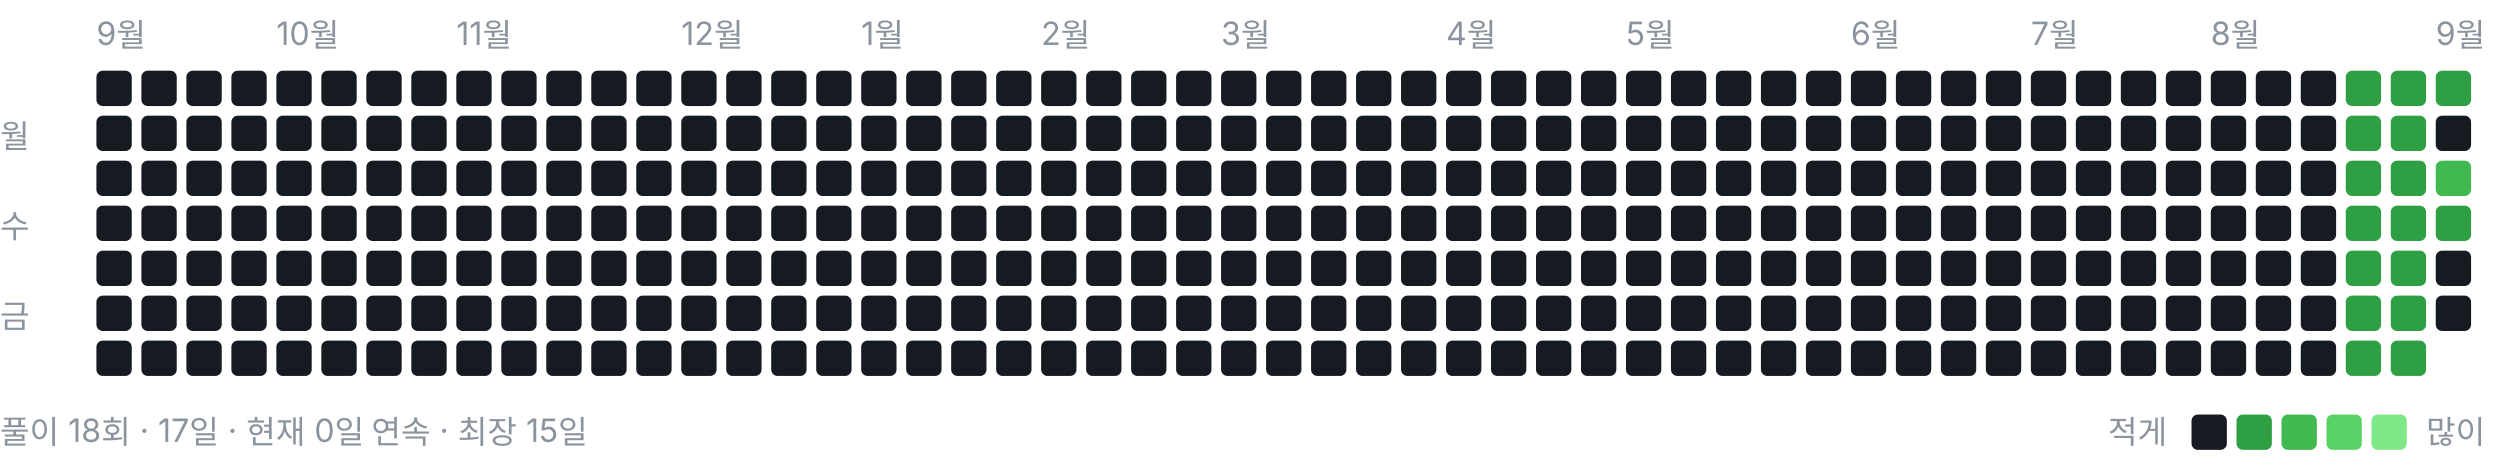
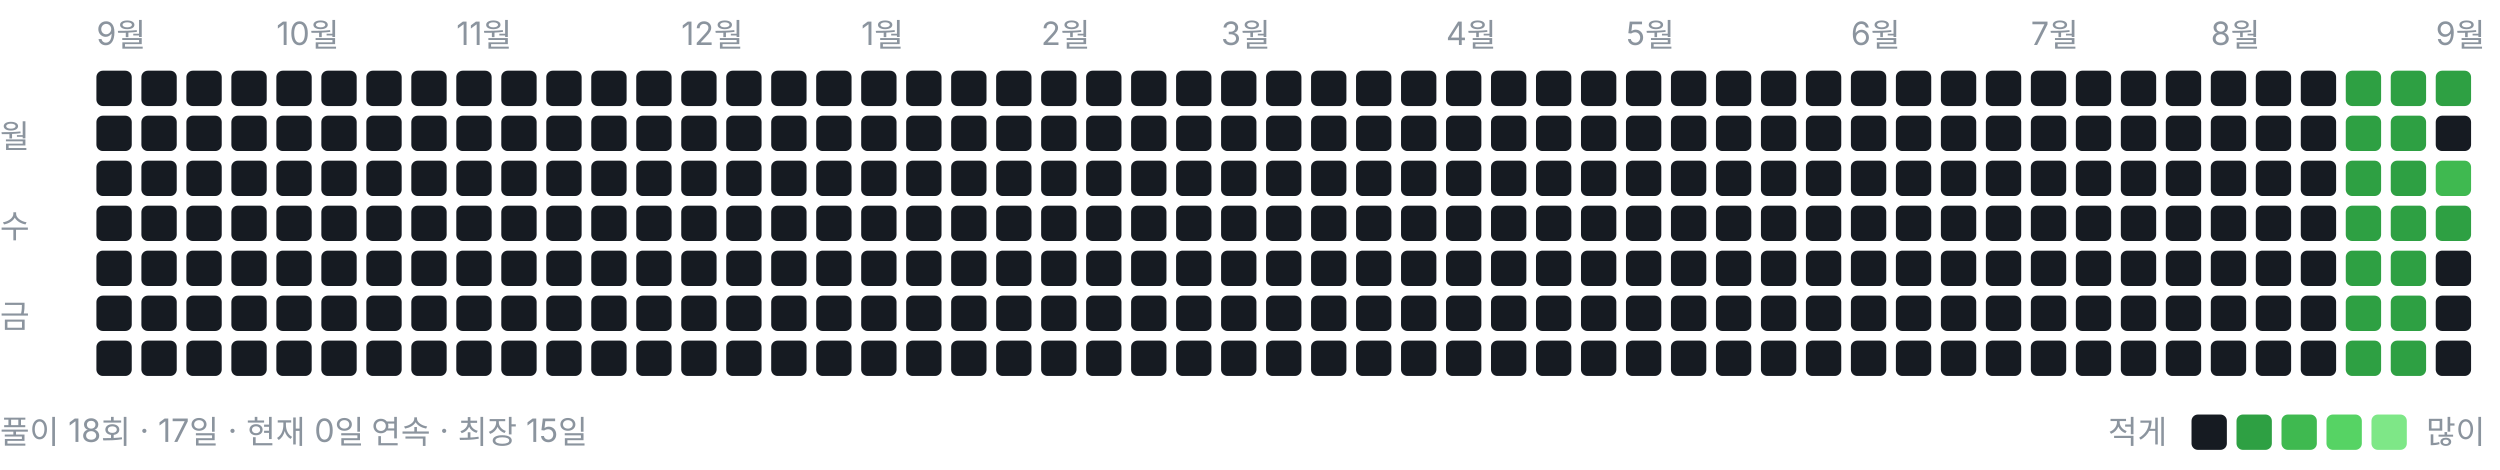
<svg xmlns="http://www.w3.org/2000/svg" width="778" height="146" viewBox="0 0 778 146" role="img" aria-label="풀이 잔디">
  <style>text{font:10px -apple-system,BlinkMacSystemFont,"Segoe UI","Malgun Gothic",sans-serif;fill:#8b949e}</style>
  <text x="30" y="14">9월</text>
  <text x="86" y="14">10월</text>
  <text x="142" y="14">11월</text>
  <text x="212" y="14">12월</text>
  <text x="268" y="14">1월</text>
  <text x="324" y="14">2월</text>
  <text x="380" y="14">3월</text>
  <text x="450" y="14">4월</text>
  <text x="506" y="14">5월</text>
  <text x="576" y="14">6월</text>
  <text x="632" y="14">7월</text>
  <text x="688" y="14">8월</text>
  <text x="758" y="14">9월</text>
  <text x="0" y="46">월</text>
  <text x="0" y="74">수</text>
  <text x="0" y="102">금</text>
  <rect x="30" y="22" width="11" height="11" rx="2" ry="2" fill="#161b22" />
  <rect x="30" y="36" width="11" height="11" rx="2" ry="2" fill="#161b22" />
  <rect x="30" y="50" width="11" height="11" rx="2" ry="2" fill="#161b22" />
  <rect x="30" y="64" width="11" height="11" rx="2" ry="2" fill="#161b22" />
  <rect x="30" y="78" width="11" height="11" rx="2" ry="2" fill="#161b22" />
  <rect x="30" y="92" width="11" height="11" rx="2" ry="2" fill="#161b22" />
  <rect x="30" y="106" width="11" height="11" rx="2" ry="2" fill="#161b22" />
  <rect x="44" y="22" width="11" height="11" rx="2" ry="2" fill="#161b22" />
  <rect x="44" y="36" width="11" height="11" rx="2" ry="2" fill="#161b22" />
  <rect x="44" y="50" width="11" height="11" rx="2" ry="2" fill="#161b22" />
  <rect x="44" y="64" width="11" height="11" rx="2" ry="2" fill="#161b22" />
  <rect x="44" y="78" width="11" height="11" rx="2" ry="2" fill="#161b22" />
  <rect x="44" y="92" width="11" height="11" rx="2" ry="2" fill="#161b22" />
  <rect x="44" y="106" width="11" height="11" rx="2" ry="2" fill="#161b22" />
  <rect x="58" y="22" width="11" height="11" rx="2" ry="2" fill="#161b22" />
  <rect x="58" y="36" width="11" height="11" rx="2" ry="2" fill="#161b22" />
  <rect x="58" y="50" width="11" height="11" rx="2" ry="2" fill="#161b22" />
  <rect x="58" y="64" width="11" height="11" rx="2" ry="2" fill="#161b22" />
  <rect x="58" y="78" width="11" height="11" rx="2" ry="2" fill="#161b22" />
  <rect x="58" y="92" width="11" height="11" rx="2" ry="2" fill="#161b22" />
  <rect x="58" y="106" width="11" height="11" rx="2" ry="2" fill="#161b22" />
  <rect x="72" y="22" width="11" height="11" rx="2" ry="2" fill="#161b22" />
  <rect x="72" y="36" width="11" height="11" rx="2" ry="2" fill="#161b22" />
  <rect x="72" y="50" width="11" height="11" rx="2" ry="2" fill="#161b22" />
  <rect x="72" y="64" width="11" height="11" rx="2" ry="2" fill="#161b22" />
  <rect x="72" y="78" width="11" height="11" rx="2" ry="2" fill="#161b22" />
  <rect x="72" y="92" width="11" height="11" rx="2" ry="2" fill="#161b22" />
  <rect x="72" y="106" width="11" height="11" rx="2" ry="2" fill="#161b22" />
  <rect x="86" y="22" width="11" height="11" rx="2" ry="2" fill="#161b22" />
  <rect x="86" y="36" width="11" height="11" rx="2" ry="2" fill="#161b22" />
  <rect x="86" y="50" width="11" height="11" rx="2" ry="2" fill="#161b22" />
  <rect x="86" y="64" width="11" height="11" rx="2" ry="2" fill="#161b22" />
  <rect x="86" y="78" width="11" height="11" rx="2" ry="2" fill="#161b22" />
  <rect x="86" y="92" width="11" height="11" rx="2" ry="2" fill="#161b22" />
  <rect x="86" y="106" width="11" height="11" rx="2" ry="2" fill="#161b22" />
  <rect x="100" y="22" width="11" height="11" rx="2" ry="2" fill="#161b22" />
  <rect x="100" y="36" width="11" height="11" rx="2" ry="2" fill="#161b22" />
  <rect x="100" y="50" width="11" height="11" rx="2" ry="2" fill="#161b22" />
  <rect x="100" y="64" width="11" height="11" rx="2" ry="2" fill="#161b22" />
  <rect x="100" y="78" width="11" height="11" rx="2" ry="2" fill="#161b22" />
  <rect x="100" y="92" width="11" height="11" rx="2" ry="2" fill="#161b22" />
  <rect x="100" y="106" width="11" height="11" rx="2" ry="2" fill="#161b22" />
  <rect x="114" y="22" width="11" height="11" rx="2" ry="2" fill="#161b22" />
  <rect x="114" y="36" width="11" height="11" rx="2" ry="2" fill="#161b22" />
  <rect x="114" y="50" width="11" height="11" rx="2" ry="2" fill="#161b22" />
  <rect x="114" y="64" width="11" height="11" rx="2" ry="2" fill="#161b22" />
  <rect x="114" y="78" width="11" height="11" rx="2" ry="2" fill="#161b22" />
  <rect x="114" y="92" width="11" height="11" rx="2" ry="2" fill="#161b22" />
  <rect x="114" y="106" width="11" height="11" rx="2" ry="2" fill="#161b22" />
  <rect x="128" y="22" width="11" height="11" rx="2" ry="2" fill="#161b22" />
  <rect x="128" y="36" width="11" height="11" rx="2" ry="2" fill="#161b22" />
  <rect x="128" y="50" width="11" height="11" rx="2" ry="2" fill="#161b22" />
  <rect x="128" y="64" width="11" height="11" rx="2" ry="2" fill="#161b22" />
  <rect x="128" y="78" width="11" height="11" rx="2" ry="2" fill="#161b22" />
  <rect x="128" y="92" width="11" height="11" rx="2" ry="2" fill="#161b22" />
  <rect x="128" y="106" width="11" height="11" rx="2" ry="2" fill="#161b22" />
  <rect x="142" y="22" width="11" height="11" rx="2" ry="2" fill="#161b22" />
  <rect x="142" y="36" width="11" height="11" rx="2" ry="2" fill="#161b22" />
  <rect x="142" y="50" width="11" height="11" rx="2" ry="2" fill="#161b22" />
  <rect x="142" y="64" width="11" height="11" rx="2" ry="2" fill="#161b22" />
  <rect x="142" y="78" width="11" height="11" rx="2" ry="2" fill="#161b22" />
  <rect x="142" y="92" width="11" height="11" rx="2" ry="2" fill="#161b22" />
  <rect x="142" y="106" width="11" height="11" rx="2" ry="2" fill="#161b22" />
  <rect x="156" y="22" width="11" height="11" rx="2" ry="2" fill="#161b22" />
  <rect x="156" y="36" width="11" height="11" rx="2" ry="2" fill="#161b22" />
  <rect x="156" y="50" width="11" height="11" rx="2" ry="2" fill="#161b22" />
  <rect x="156" y="64" width="11" height="11" rx="2" ry="2" fill="#161b22" />
  <rect x="156" y="78" width="11" height="11" rx="2" ry="2" fill="#161b22" />
  <rect x="156" y="92" width="11" height="11" rx="2" ry="2" fill="#161b22" />
  <rect x="156" y="106" width="11" height="11" rx="2" ry="2" fill="#161b22" />
  <rect x="170" y="22" width="11" height="11" rx="2" ry="2" fill="#161b22" />
  <rect x="170" y="36" width="11" height="11" rx="2" ry="2" fill="#161b22" />
  <rect x="170" y="50" width="11" height="11" rx="2" ry="2" fill="#161b22" />
  <rect x="170" y="64" width="11" height="11" rx="2" ry="2" fill="#161b22" />
  <rect x="170" y="78" width="11" height="11" rx="2" ry="2" fill="#161b22" />
  <rect x="170" y="92" width="11" height="11" rx="2" ry="2" fill="#161b22" />
  <rect x="170" y="106" width="11" height="11" rx="2" ry="2" fill="#161b22" />
  <rect x="184" y="22" width="11" height="11" rx="2" ry="2" fill="#161b22" />
  <rect x="184" y="36" width="11" height="11" rx="2" ry="2" fill="#161b22" />
  <rect x="184" y="50" width="11" height="11" rx="2" ry="2" fill="#161b22" />
  <rect x="184" y="64" width="11" height="11" rx="2" ry="2" fill="#161b22" />
  <rect x="184" y="78" width="11" height="11" rx="2" ry="2" fill="#161b22" />
  <rect x="184" y="92" width="11" height="11" rx="2" ry="2" fill="#161b22" />
  <rect x="184" y="106" width="11" height="11" rx="2" ry="2" fill="#161b22" />
  <rect x="198" y="22" width="11" height="11" rx="2" ry="2" fill="#161b22" />
  <rect x="198" y="36" width="11" height="11" rx="2" ry="2" fill="#161b22" />
  <rect x="198" y="50" width="11" height="11" rx="2" ry="2" fill="#161b22" />
  <rect x="198" y="64" width="11" height="11" rx="2" ry="2" fill="#161b22" />
  <rect x="198" y="78" width="11" height="11" rx="2" ry="2" fill="#161b22" />
  <rect x="198" y="92" width="11" height="11" rx="2" ry="2" fill="#161b22" />
  <rect x="198" y="106" width="11" height="11" rx="2" ry="2" fill="#161b22" />
  <rect x="212" y="22" width="11" height="11" rx="2" ry="2" fill="#161b22" />
  <rect x="212" y="36" width="11" height="11" rx="2" ry="2" fill="#161b22" />
  <rect x="212" y="50" width="11" height="11" rx="2" ry="2" fill="#161b22" />
  <rect x="212" y="64" width="11" height="11" rx="2" ry="2" fill="#161b22" />
  <rect x="212" y="78" width="11" height="11" rx="2" ry="2" fill="#161b22" />
  <rect x="212" y="92" width="11" height="11" rx="2" ry="2" fill="#161b22" />
  <rect x="212" y="106" width="11" height="11" rx="2" ry="2" fill="#161b22" />
  <rect x="226" y="22" width="11" height="11" rx="2" ry="2" fill="#161b22" />
  <rect x="226" y="36" width="11" height="11" rx="2" ry="2" fill="#161b22" />
  <rect x="226" y="50" width="11" height="11" rx="2" ry="2" fill="#161b22" />
  <rect x="226" y="64" width="11" height="11" rx="2" ry="2" fill="#161b22" />
  <rect x="226" y="78" width="11" height="11" rx="2" ry="2" fill="#161b22" />
  <rect x="226" y="92" width="11" height="11" rx="2" ry="2" fill="#161b22" />
  <rect x="226" y="106" width="11" height="11" rx="2" ry="2" fill="#161b22" />
  <rect x="240" y="22" width="11" height="11" rx="2" ry="2" fill="#161b22" />
  <rect x="240" y="36" width="11" height="11" rx="2" ry="2" fill="#161b22" />
  <rect x="240" y="50" width="11" height="11" rx="2" ry="2" fill="#161b22" />
  <rect x="240" y="64" width="11" height="11" rx="2" ry="2" fill="#161b22" />
  <rect x="240" y="78" width="11" height="11" rx="2" ry="2" fill="#161b22" />
  <rect x="240" y="92" width="11" height="11" rx="2" ry="2" fill="#161b22" />
  <rect x="240" y="106" width="11" height="11" rx="2" ry="2" fill="#161b22" />
  <rect x="254" y="22" width="11" height="11" rx="2" ry="2" fill="#161b22" />
  <rect x="254" y="36" width="11" height="11" rx="2" ry="2" fill="#161b22" />
  <rect x="254" y="50" width="11" height="11" rx="2" ry="2" fill="#161b22" />
  <rect x="254" y="64" width="11" height="11" rx="2" ry="2" fill="#161b22" />
  <rect x="254" y="78" width="11" height="11" rx="2" ry="2" fill="#161b22" />
  <rect x="254" y="92" width="11" height="11" rx="2" ry="2" fill="#161b22" />
  <rect x="254" y="106" width="11" height="11" rx="2" ry="2" fill="#161b22" />
  <rect x="268" y="22" width="11" height="11" rx="2" ry="2" fill="#161b22" />
  <rect x="268" y="36" width="11" height="11" rx="2" ry="2" fill="#161b22" />
  <rect x="268" y="50" width="11" height="11" rx="2" ry="2" fill="#161b22" />
  <rect x="268" y="64" width="11" height="11" rx="2" ry="2" fill="#161b22" />
  <rect x="268" y="78" width="11" height="11" rx="2" ry="2" fill="#161b22" />
  <rect x="268" y="92" width="11" height="11" rx="2" ry="2" fill="#161b22" />
  <rect x="268" y="106" width="11" height="11" rx="2" ry="2" fill="#161b22" />
  <rect x="282" y="22" width="11" height="11" rx="2" ry="2" fill="#161b22" />
  <rect x="282" y="36" width="11" height="11" rx="2" ry="2" fill="#161b22" />
  <rect x="282" y="50" width="11" height="11" rx="2" ry="2" fill="#161b22" />
  <rect x="282" y="64" width="11" height="11" rx="2" ry="2" fill="#161b22" />
  <rect x="282" y="78" width="11" height="11" rx="2" ry="2" fill="#161b22" />
  <rect x="282" y="92" width="11" height="11" rx="2" ry="2" fill="#161b22" />
  <rect x="282" y="106" width="11" height="11" rx="2" ry="2" fill="#161b22" />
  <rect x="296" y="22" width="11" height="11" rx="2" ry="2" fill="#161b22" />
  <rect x="296" y="36" width="11" height="11" rx="2" ry="2" fill="#161b22" />
  <rect x="296" y="50" width="11" height="11" rx="2" ry="2" fill="#161b22" />
  <rect x="296" y="64" width="11" height="11" rx="2" ry="2" fill="#161b22" />
  <rect x="296" y="78" width="11" height="11" rx="2" ry="2" fill="#161b22" />
  <rect x="296" y="92" width="11" height="11" rx="2" ry="2" fill="#161b22" />
  <rect x="296" y="106" width="11" height="11" rx="2" ry="2" fill="#161b22" />
  <rect x="310" y="22" width="11" height="11" rx="2" ry="2" fill="#161b22" />
  <rect x="310" y="36" width="11" height="11" rx="2" ry="2" fill="#161b22" />
  <rect x="310" y="50" width="11" height="11" rx="2" ry="2" fill="#161b22" />
  <rect x="310" y="64" width="11" height="11" rx="2" ry="2" fill="#161b22" />
  <rect x="310" y="78" width="11" height="11" rx="2" ry="2" fill="#161b22" />
  <rect x="310" y="92" width="11" height="11" rx="2" ry="2" fill="#161b22" />
  <rect x="310" y="106" width="11" height="11" rx="2" ry="2" fill="#161b22" />
  <rect x="324" y="22" width="11" height="11" rx="2" ry="2" fill="#161b22" />
  <rect x="324" y="36" width="11" height="11" rx="2" ry="2" fill="#161b22" />
  <rect x="324" y="50" width="11" height="11" rx="2" ry="2" fill="#161b22" />
  <rect x="324" y="64" width="11" height="11" rx="2" ry="2" fill="#161b22" />
  <rect x="324" y="78" width="11" height="11" rx="2" ry="2" fill="#161b22" />
  <rect x="324" y="92" width="11" height="11" rx="2" ry="2" fill="#161b22" />
  <rect x="324" y="106" width="11" height="11" rx="2" ry="2" fill="#161b22" />
  <rect x="338" y="22" width="11" height="11" rx="2" ry="2" fill="#161b22" />
  <rect x="338" y="36" width="11" height="11" rx="2" ry="2" fill="#161b22" />
  <rect x="338" y="50" width="11" height="11" rx="2" ry="2" fill="#161b22" />
  <rect x="338" y="64" width="11" height="11" rx="2" ry="2" fill="#161b22" />
  <rect x="338" y="78" width="11" height="11" rx="2" ry="2" fill="#161b22" />
  <rect x="338" y="92" width="11" height="11" rx="2" ry="2" fill="#161b22" />
  <rect x="338" y="106" width="11" height="11" rx="2" ry="2" fill="#161b22" />
  <rect x="352" y="22" width="11" height="11" rx="2" ry="2" fill="#161b22" />
  <rect x="352" y="36" width="11" height="11" rx="2" ry="2" fill="#161b22" />
  <rect x="352" y="50" width="11" height="11" rx="2" ry="2" fill="#161b22" />
  <rect x="352" y="64" width="11" height="11" rx="2" ry="2" fill="#161b22" />
  <rect x="352" y="78" width="11" height="11" rx="2" ry="2" fill="#161b22" />
  <rect x="352" y="92" width="11" height="11" rx="2" ry="2" fill="#161b22" />
  <rect x="352" y="106" width="11" height="11" rx="2" ry="2" fill="#161b22" />
  <rect x="366" y="22" width="11" height="11" rx="2" ry="2" fill="#161b22" />
  <rect x="366" y="36" width="11" height="11" rx="2" ry="2" fill="#161b22" />
  <rect x="366" y="50" width="11" height="11" rx="2" ry="2" fill="#161b22" />
  <rect x="366" y="64" width="11" height="11" rx="2" ry="2" fill="#161b22" />
  <rect x="366" y="78" width="11" height="11" rx="2" ry="2" fill="#161b22" />
  <rect x="366" y="92" width="11" height="11" rx="2" ry="2" fill="#161b22" />
  <rect x="366" y="106" width="11" height="11" rx="2" ry="2" fill="#161b22" />
  <rect x="380" y="22" width="11" height="11" rx="2" ry="2" fill="#161b22" />
  <rect x="380" y="36" width="11" height="11" rx="2" ry="2" fill="#161b22" />
  <rect x="380" y="50" width="11" height="11" rx="2" ry="2" fill="#161b22" />
  <rect x="380" y="64" width="11" height="11" rx="2" ry="2" fill="#161b22" />
  <rect x="380" y="78" width="11" height="11" rx="2" ry="2" fill="#161b22" />
  <rect x="380" y="92" width="11" height="11" rx="2" ry="2" fill="#161b22" />
  <rect x="380" y="106" width="11" height="11" rx="2" ry="2" fill="#161b22" />
  <rect x="394" y="22" width="11" height="11" rx="2" ry="2" fill="#161b22" />
  <rect x="394" y="36" width="11" height="11" rx="2" ry="2" fill="#161b22" />
  <rect x="394" y="50" width="11" height="11" rx="2" ry="2" fill="#161b22" />
  <rect x="394" y="64" width="11" height="11" rx="2" ry="2" fill="#161b22" />
  <rect x="394" y="78" width="11" height="11" rx="2" ry="2" fill="#161b22" />
  <rect x="394" y="92" width="11" height="11" rx="2" ry="2" fill="#161b22" />
  <rect x="394" y="106" width="11" height="11" rx="2" ry="2" fill="#161b22" />
  <rect x="408" y="22" width="11" height="11" rx="2" ry="2" fill="#161b22" />
  <rect x="408" y="36" width="11" height="11" rx="2" ry="2" fill="#161b22" />
  <rect x="408" y="50" width="11" height="11" rx="2" ry="2" fill="#161b22" />
  <rect x="408" y="64" width="11" height="11" rx="2" ry="2" fill="#161b22" />
  <rect x="408" y="78" width="11" height="11" rx="2" ry="2" fill="#161b22" />
  <rect x="408" y="92" width="11" height="11" rx="2" ry="2" fill="#161b22" />
  <rect x="408" y="106" width="11" height="11" rx="2" ry="2" fill="#161b22" />
  <rect x="422" y="22" width="11" height="11" rx="2" ry="2" fill="#161b22" />
  <rect x="422" y="36" width="11" height="11" rx="2" ry="2" fill="#161b22" />
  <rect x="422" y="50" width="11" height="11" rx="2" ry="2" fill="#161b22" />
  <rect x="422" y="64" width="11" height="11" rx="2" ry="2" fill="#161b22" />
  <rect x="422" y="78" width="11" height="11" rx="2" ry="2" fill="#161b22" />
  <rect x="422" y="92" width="11" height="11" rx="2" ry="2" fill="#161b22" />
  <rect x="422" y="106" width="11" height="11" rx="2" ry="2" fill="#161b22" />
  <rect x="436" y="22" width="11" height="11" rx="2" ry="2" fill="#161b22" />
  <rect x="436" y="36" width="11" height="11" rx="2" ry="2" fill="#161b22" />
  <rect x="436" y="50" width="11" height="11" rx="2" ry="2" fill="#161b22" />
  <rect x="436" y="64" width="11" height="11" rx="2" ry="2" fill="#161b22" />
  <rect x="436" y="78" width="11" height="11" rx="2" ry="2" fill="#161b22" />
  <rect x="436" y="92" width="11" height="11" rx="2" ry="2" fill="#161b22" />
  <rect x="436" y="106" width="11" height="11" rx="2" ry="2" fill="#161b22" />
  <rect x="450" y="22" width="11" height="11" rx="2" ry="2" fill="#161b22" />
  <rect x="450" y="36" width="11" height="11" rx="2" ry="2" fill="#161b22" />
  <rect x="450" y="50" width="11" height="11" rx="2" ry="2" fill="#161b22" />
  <rect x="450" y="64" width="11" height="11" rx="2" ry="2" fill="#161b22" />
  <rect x="450" y="78" width="11" height="11" rx="2" ry="2" fill="#161b22" />
  <rect x="450" y="92" width="11" height="11" rx="2" ry="2" fill="#161b22" />
  <rect x="450" y="106" width="11" height="11" rx="2" ry="2" fill="#161b22" />
  <rect x="464" y="22" width="11" height="11" rx="2" ry="2" fill="#161b22" />
  <rect x="464" y="36" width="11" height="11" rx="2" ry="2" fill="#161b22" />
  <rect x="464" y="50" width="11" height="11" rx="2" ry="2" fill="#161b22" />
  <rect x="464" y="64" width="11" height="11" rx="2" ry="2" fill="#161b22" />
  <rect x="464" y="78" width="11" height="11" rx="2" ry="2" fill="#161b22" />
  <rect x="464" y="92" width="11" height="11" rx="2" ry="2" fill="#161b22" />
  <rect x="464" y="106" width="11" height="11" rx="2" ry="2" fill="#161b22" />
  <rect x="478" y="22" width="11" height="11" rx="2" ry="2" fill="#161b22" />
  <rect x="478" y="36" width="11" height="11" rx="2" ry="2" fill="#161b22" />
  <rect x="478" y="50" width="11" height="11" rx="2" ry="2" fill="#161b22" />
  <rect x="478" y="64" width="11" height="11" rx="2" ry="2" fill="#161b22" />
  <rect x="478" y="78" width="11" height="11" rx="2" ry="2" fill="#161b22" />
  <rect x="478" y="92" width="11" height="11" rx="2" ry="2" fill="#161b22" />
  <rect x="478" y="106" width="11" height="11" rx="2" ry="2" fill="#161b22" />
  <rect x="492" y="22" width="11" height="11" rx="2" ry="2" fill="#161b22" />
  <rect x="492" y="36" width="11" height="11" rx="2" ry="2" fill="#161b22" />
  <rect x="492" y="50" width="11" height="11" rx="2" ry="2" fill="#161b22" />
  <rect x="492" y="64" width="11" height="11" rx="2" ry="2" fill="#161b22" />
  <rect x="492" y="78" width="11" height="11" rx="2" ry="2" fill="#161b22" />
  <rect x="492" y="92" width="11" height="11" rx="2" ry="2" fill="#161b22" />
  <rect x="492" y="106" width="11" height="11" rx="2" ry="2" fill="#161b22" />
  <rect x="506" y="22" width="11" height="11" rx="2" ry="2" fill="#161b22" />
  <rect x="506" y="36" width="11" height="11" rx="2" ry="2" fill="#161b22" />
  <rect x="506" y="50" width="11" height="11" rx="2" ry="2" fill="#161b22" />
  <rect x="506" y="64" width="11" height="11" rx="2" ry="2" fill="#161b22" />
  <rect x="506" y="78" width="11" height="11" rx="2" ry="2" fill="#161b22" />
  <rect x="506" y="92" width="11" height="11" rx="2" ry="2" fill="#161b22" />
  <rect x="506" y="106" width="11" height="11" rx="2" ry="2" fill="#161b22" />
  <rect x="520" y="22" width="11" height="11" rx="2" ry="2" fill="#161b22" />
  <rect x="520" y="36" width="11" height="11" rx="2" ry="2" fill="#161b22" />
  <rect x="520" y="50" width="11" height="11" rx="2" ry="2" fill="#161b22" />
  <rect x="520" y="64" width="11" height="11" rx="2" ry="2" fill="#161b22" />
  <rect x="520" y="78" width="11" height="11" rx="2" ry="2" fill="#161b22" />
  <rect x="520" y="92" width="11" height="11" rx="2" ry="2" fill="#161b22" />
  <rect x="520" y="106" width="11" height="11" rx="2" ry="2" fill="#161b22" />
  <rect x="534" y="22" width="11" height="11" rx="2" ry="2" fill="#161b22" />
  <rect x="534" y="36" width="11" height="11" rx="2" ry="2" fill="#161b22" />
  <rect x="534" y="50" width="11" height="11" rx="2" ry="2" fill="#161b22" />
  <rect x="534" y="64" width="11" height="11" rx="2" ry="2" fill="#161b22" />
  <rect x="534" y="78" width="11" height="11" rx="2" ry="2" fill="#161b22" />
  <rect x="534" y="92" width="11" height="11" rx="2" ry="2" fill="#161b22" />
  <rect x="534" y="106" width="11" height="11" rx="2" ry="2" fill="#161b22" />
  <rect x="548" y="22" width="11" height="11" rx="2" ry="2" fill="#161b22" />
  <rect x="548" y="36" width="11" height="11" rx="2" ry="2" fill="#161b22" />
  <rect x="548" y="50" width="11" height="11" rx="2" ry="2" fill="#161b22" />
  <rect x="548" y="64" width="11" height="11" rx="2" ry="2" fill="#161b22" />
  <rect x="548" y="78" width="11" height="11" rx="2" ry="2" fill="#161b22" />
  <rect x="548" y="92" width="11" height="11" rx="2" ry="2" fill="#161b22" />
  <rect x="548" y="106" width="11" height="11" rx="2" ry="2" fill="#161b22" />
  <rect x="562" y="22" width="11" height="11" rx="2" ry="2" fill="#161b22" />
  <rect x="562" y="36" width="11" height="11" rx="2" ry="2" fill="#161b22" />
  <rect x="562" y="50" width="11" height="11" rx="2" ry="2" fill="#161b22" />
  <rect x="562" y="64" width="11" height="11" rx="2" ry="2" fill="#161b22" />
  <rect x="562" y="78" width="11" height="11" rx="2" ry="2" fill="#161b22" />
  <rect x="562" y="92" width="11" height="11" rx="2" ry="2" fill="#161b22" />
  <rect x="562" y="106" width="11" height="11" rx="2" ry="2" fill="#161b22" />
  <rect x="576" y="22" width="11" height="11" rx="2" ry="2" fill="#161b22" />
  <rect x="576" y="36" width="11" height="11" rx="2" ry="2" fill="#161b22" />
  <rect x="576" y="50" width="11" height="11" rx="2" ry="2" fill="#161b22" />
  <rect x="576" y="64" width="11" height="11" rx="2" ry="2" fill="#161b22" />
  <rect x="576" y="78" width="11" height="11" rx="2" ry="2" fill="#161b22" />
  <rect x="576" y="92" width="11" height="11" rx="2" ry="2" fill="#161b22" />
  <rect x="576" y="106" width="11" height="11" rx="2" ry="2" fill="#161b22" />
  <rect x="590" y="22" width="11" height="11" rx="2" ry="2" fill="#161b22" />
  <rect x="590" y="36" width="11" height="11" rx="2" ry="2" fill="#161b22" />
  <rect x="590" y="50" width="11" height="11" rx="2" ry="2" fill="#161b22" />
  <rect x="590" y="64" width="11" height="11" rx="2" ry="2" fill="#161b22" />
  <rect x="590" y="78" width="11" height="11" rx="2" ry="2" fill="#161b22" />
  <rect x="590" y="92" width="11" height="11" rx="2" ry="2" fill="#161b22" />
  <rect x="590" y="106" width="11" height="11" rx="2" ry="2" fill="#161b22" />
  <rect x="604" y="22" width="11" height="11" rx="2" ry="2" fill="#161b22" />
  <rect x="604" y="36" width="11" height="11" rx="2" ry="2" fill="#161b22" />
  <rect x="604" y="50" width="11" height="11" rx="2" ry="2" fill="#161b22" />
  <rect x="604" y="64" width="11" height="11" rx="2" ry="2" fill="#161b22" />
  <rect x="604" y="78" width="11" height="11" rx="2" ry="2" fill="#161b22" />
  <rect x="604" y="92" width="11" height="11" rx="2" ry="2" fill="#161b22" />
  <rect x="604" y="106" width="11" height="11" rx="2" ry="2" fill="#161b22" />
  <rect x="618" y="22" width="11" height="11" rx="2" ry="2" fill="#161b22" />
  <rect x="618" y="36" width="11" height="11" rx="2" ry="2" fill="#161b22" />
  <rect x="618" y="50" width="11" height="11" rx="2" ry="2" fill="#161b22" />
  <rect x="618" y="64" width="11" height="11" rx="2" ry="2" fill="#161b22" />
  <rect x="618" y="78" width="11" height="11" rx="2" ry="2" fill="#161b22" />
  <rect x="618" y="92" width="11" height="11" rx="2" ry="2" fill="#161b22" />
  <rect x="618" y="106" width="11" height="11" rx="2" ry="2" fill="#161b22" />
  <rect x="632" y="22" width="11" height="11" rx="2" ry="2" fill="#161b22" />
  <rect x="632" y="36" width="11" height="11" rx="2" ry="2" fill="#161b22" />
  <rect x="632" y="50" width="11" height="11" rx="2" ry="2" fill="#161b22" />
  <rect x="632" y="64" width="11" height="11" rx="2" ry="2" fill="#161b22" />
  <rect x="632" y="78" width="11" height="11" rx="2" ry="2" fill="#161b22" />
  <rect x="632" y="92" width="11" height="11" rx="2" ry="2" fill="#161b22" />
  <rect x="632" y="106" width="11" height="11" rx="2" ry="2" fill="#161b22" />
  <rect x="646" y="22" width="11" height="11" rx="2" ry="2" fill="#161b22" />
  <rect x="646" y="36" width="11" height="11" rx="2" ry="2" fill="#161b22" />
  <rect x="646" y="50" width="11" height="11" rx="2" ry="2" fill="#161b22" />
  <rect x="646" y="64" width="11" height="11" rx="2" ry="2" fill="#161b22" />
  <rect x="646" y="78" width="11" height="11" rx="2" ry="2" fill="#161b22" />
  <rect x="646" y="92" width="11" height="11" rx="2" ry="2" fill="#161b22" />
  <rect x="646" y="106" width="11" height="11" rx="2" ry="2" fill="#161b22" />
  <rect x="660" y="22" width="11" height="11" rx="2" ry="2" fill="#161b22" />
  <rect x="660" y="36" width="11" height="11" rx="2" ry="2" fill="#161b22" />
  <rect x="660" y="50" width="11" height="11" rx="2" ry="2" fill="#161b22" />
  <rect x="660" y="64" width="11" height="11" rx="2" ry="2" fill="#161b22" />
  <rect x="660" y="78" width="11" height="11" rx="2" ry="2" fill="#161b22" />
  <rect x="660" y="92" width="11" height="11" rx="2" ry="2" fill="#161b22" />
  <rect x="660" y="106" width="11" height="11" rx="2" ry="2" fill="#161b22" />
  <rect x="674" y="22" width="11" height="11" rx="2" ry="2" fill="#161b22" />
  <rect x="674" y="36" width="11" height="11" rx="2" ry="2" fill="#161b22" />
  <rect x="674" y="50" width="11" height="11" rx="2" ry="2" fill="#161b22" />
  <rect x="674" y="64" width="11" height="11" rx="2" ry="2" fill="#161b22" />
  <rect x="674" y="78" width="11" height="11" rx="2" ry="2" fill="#161b22" />
  <rect x="674" y="92" width="11" height="11" rx="2" ry="2" fill="#161b22" />
  <rect x="674" y="106" width="11" height="11" rx="2" ry="2" fill="#161b22" />
  <rect x="688" y="22" width="11" height="11" rx="2" ry="2" fill="#161b22" />
  <rect x="688" y="36" width="11" height="11" rx="2" ry="2" fill="#161b22" />
  <rect x="688" y="50" width="11" height="11" rx="2" ry="2" fill="#161b22" />
  <rect x="688" y="64" width="11" height="11" rx="2" ry="2" fill="#161b22" />
  <rect x="688" y="78" width="11" height="11" rx="2" ry="2" fill="#161b22" />
  <rect x="688" y="92" width="11" height="11" rx="2" ry="2" fill="#161b22" />
  <rect x="688" y="106" width="11" height="11" rx="2" ry="2" fill="#161b22" />
  <rect x="702" y="22" width="11" height="11" rx="2" ry="2" fill="#161b22" />
  <rect x="702" y="36" width="11" height="11" rx="2" ry="2" fill="#161b22" />
  <rect x="702" y="50" width="11" height="11" rx="2" ry="2" fill="#161b22" />
  <rect x="702" y="64" width="11" height="11" rx="2" ry="2" fill="#161b22" />
  <rect x="702" y="78" width="11" height="11" rx="2" ry="2" fill="#161b22" />
  <rect x="702" y="92" width="11" height="11" rx="2" ry="2" fill="#161b22" />
  <rect x="702" y="106" width="11" height="11" rx="2" ry="2" fill="#161b22" />
  <rect x="716" y="22" width="11" height="11" rx="2" ry="2" fill="#161b22" />
  <rect x="716" y="36" width="11" height="11" rx="2" ry="2" fill="#161b22" />
  <rect x="716" y="50" width="11" height="11" rx="2" ry="2" fill="#161b22" />
  <rect x="716" y="64" width="11" height="11" rx="2" ry="2" fill="#161b22" />
  <rect x="716" y="78" width="11" height="11" rx="2" ry="2" fill="#161b22" />
  <rect x="716" y="92" width="11" height="11" rx="2" ry="2" fill="#161b22" />
  <rect x="716" y="106" width="11" height="11" rx="2" ry="2" fill="#161b22" />
  <rect x="730" y="22" width="11" height="11" rx="2" ry="2" fill="#2ea043" />
  <rect x="730" y="36" width="11" height="11" rx="2" ry="2" fill="#2ea043" />
  <rect x="730" y="50" width="11" height="11" rx="2" ry="2" fill="#2ea043" />
  <rect x="730" y="64" width="11" height="11" rx="2" ry="2" fill="#2ea043" />
  <rect x="730" y="78" width="11" height="11" rx="2" ry="2" fill="#2ea043" />
  <rect x="730" y="92" width="11" height="11" rx="2" ry="2" fill="#2ea043" />
  <rect x="730" y="106" width="11" height="11" rx="2" ry="2" fill="#2ea043" />
  <rect x="744" y="22" width="11" height="11" rx="2" ry="2" fill="#2ea043" />
  <rect x="744" y="36" width="11" height="11" rx="2" ry="2" fill="#2ea043" />
  <rect x="744" y="50" width="11" height="11" rx="2" ry="2" fill="#2ea043" />
  <rect x="744" y="64" width="11" height="11" rx="2" ry="2" fill="#2ea043" />
  <rect x="744" y="78" width="11" height="11" rx="2" ry="2" fill="#2ea043" />
  <rect x="744" y="92" width="11" height="11" rx="2" ry="2" fill="#2ea043" />
  <rect x="744" y="106" width="11" height="11" rx="2" ry="2" fill="#2ea043" />
  <rect x="758" y="22" width="11" height="11" rx="2" ry="2" fill="#2ea043" />
  <rect x="758" y="36" width="11" height="11" rx="2" ry="2" fill="#161b22" />
  <rect x="758" y="50" width="11" height="11" rx="2" ry="2" fill="#3fb950" />
  <rect x="758" y="64" width="11" height="11" rx="2" ry="2" fill="#2ea043" />
  <rect x="758" y="78" width="11" height="11" rx="2" ry="2" fill="#161b22" />
  <rect x="758" y="92" width="11" height="11" rx="2" ry="2" fill="#161b22" />
+   <rect x="758" y="106" width="11" height="11" rx="2" ry="2" fill="#161b22" />
  <text x="0" y="138">풀이 18회 · 17일 · 현재 0일 연속 · 최장 15일</text>
  <text x="656" y="138">적게</text>
  <rect x="682" y="129" width="11" height="11" rx="2" ry="2" fill="#161b22" />
  <rect x="696" y="129" width="11" height="11" rx="2" ry="2" fill="#2ea043" />
  <rect x="710" y="129" width="11" height="11" rx="2" ry="2" fill="#3fb950" />
  <rect x="724" y="129" width="11" height="11" rx="2" ry="2" fill="#56d364" />
  <rect x="738" y="129" width="11" height="11" rx="2" ry="2" fill="#7ee787" />
  <text x="755" y="138">많이</text>
</svg>
